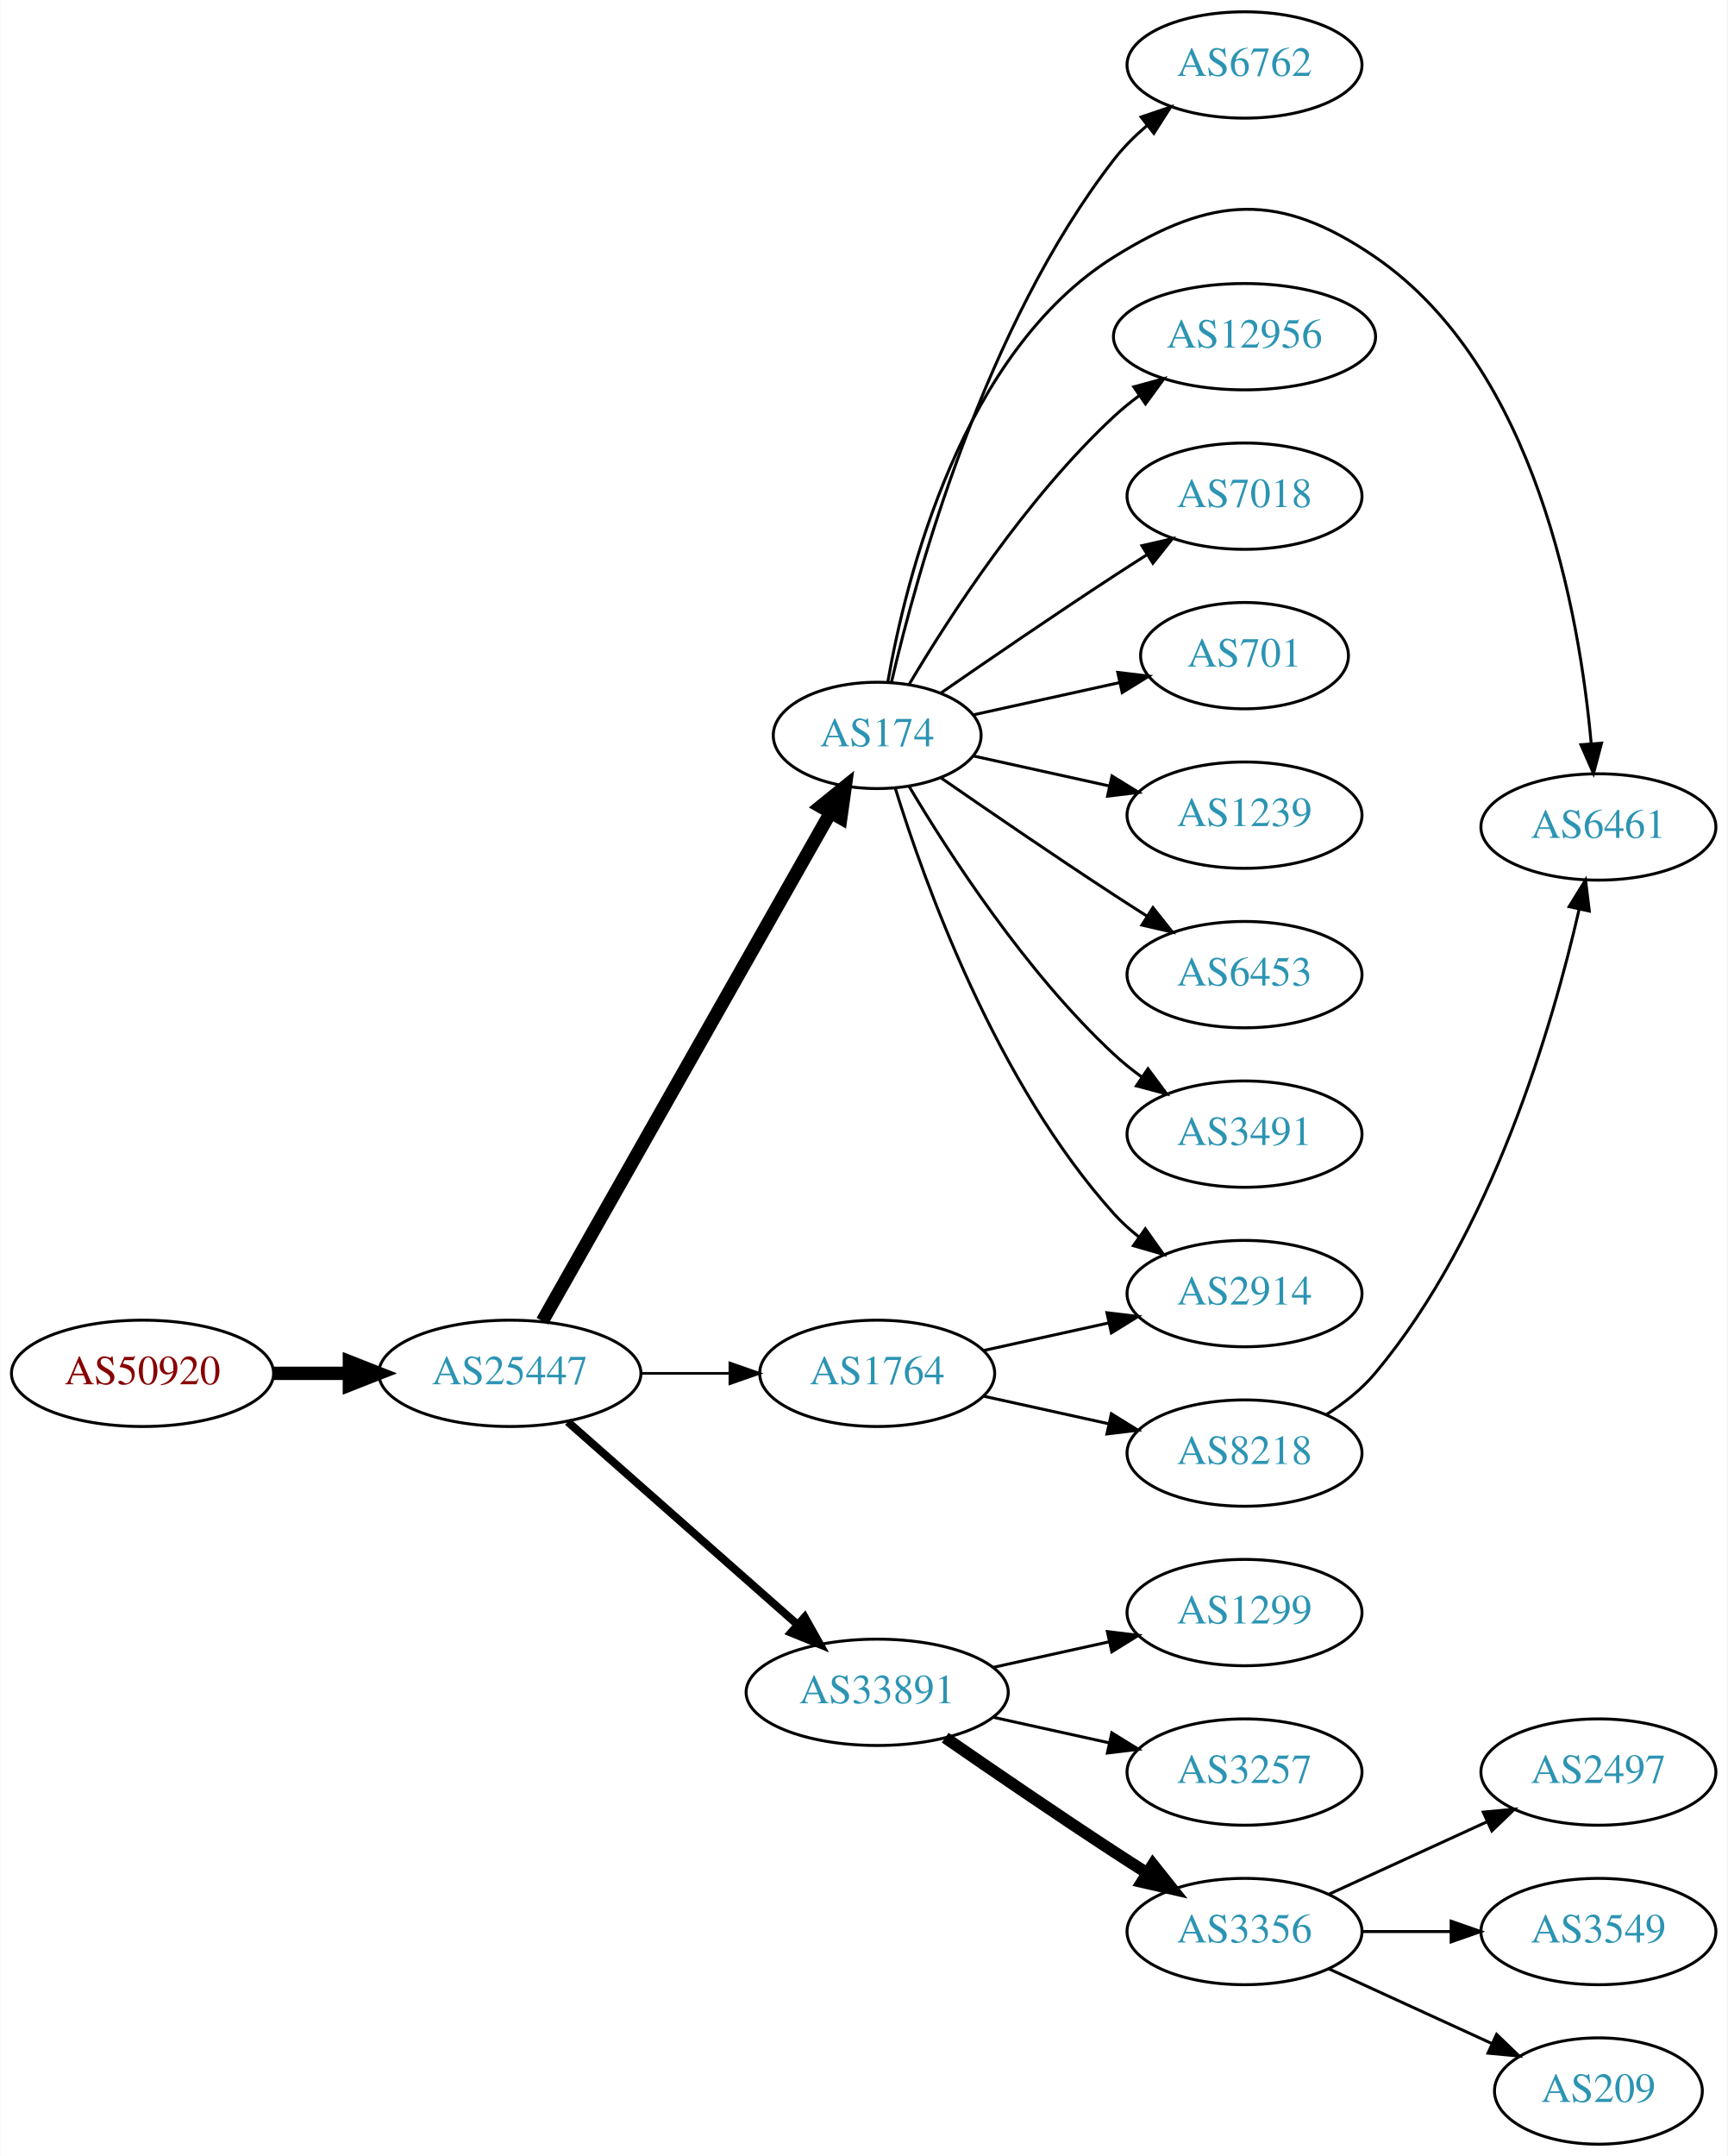
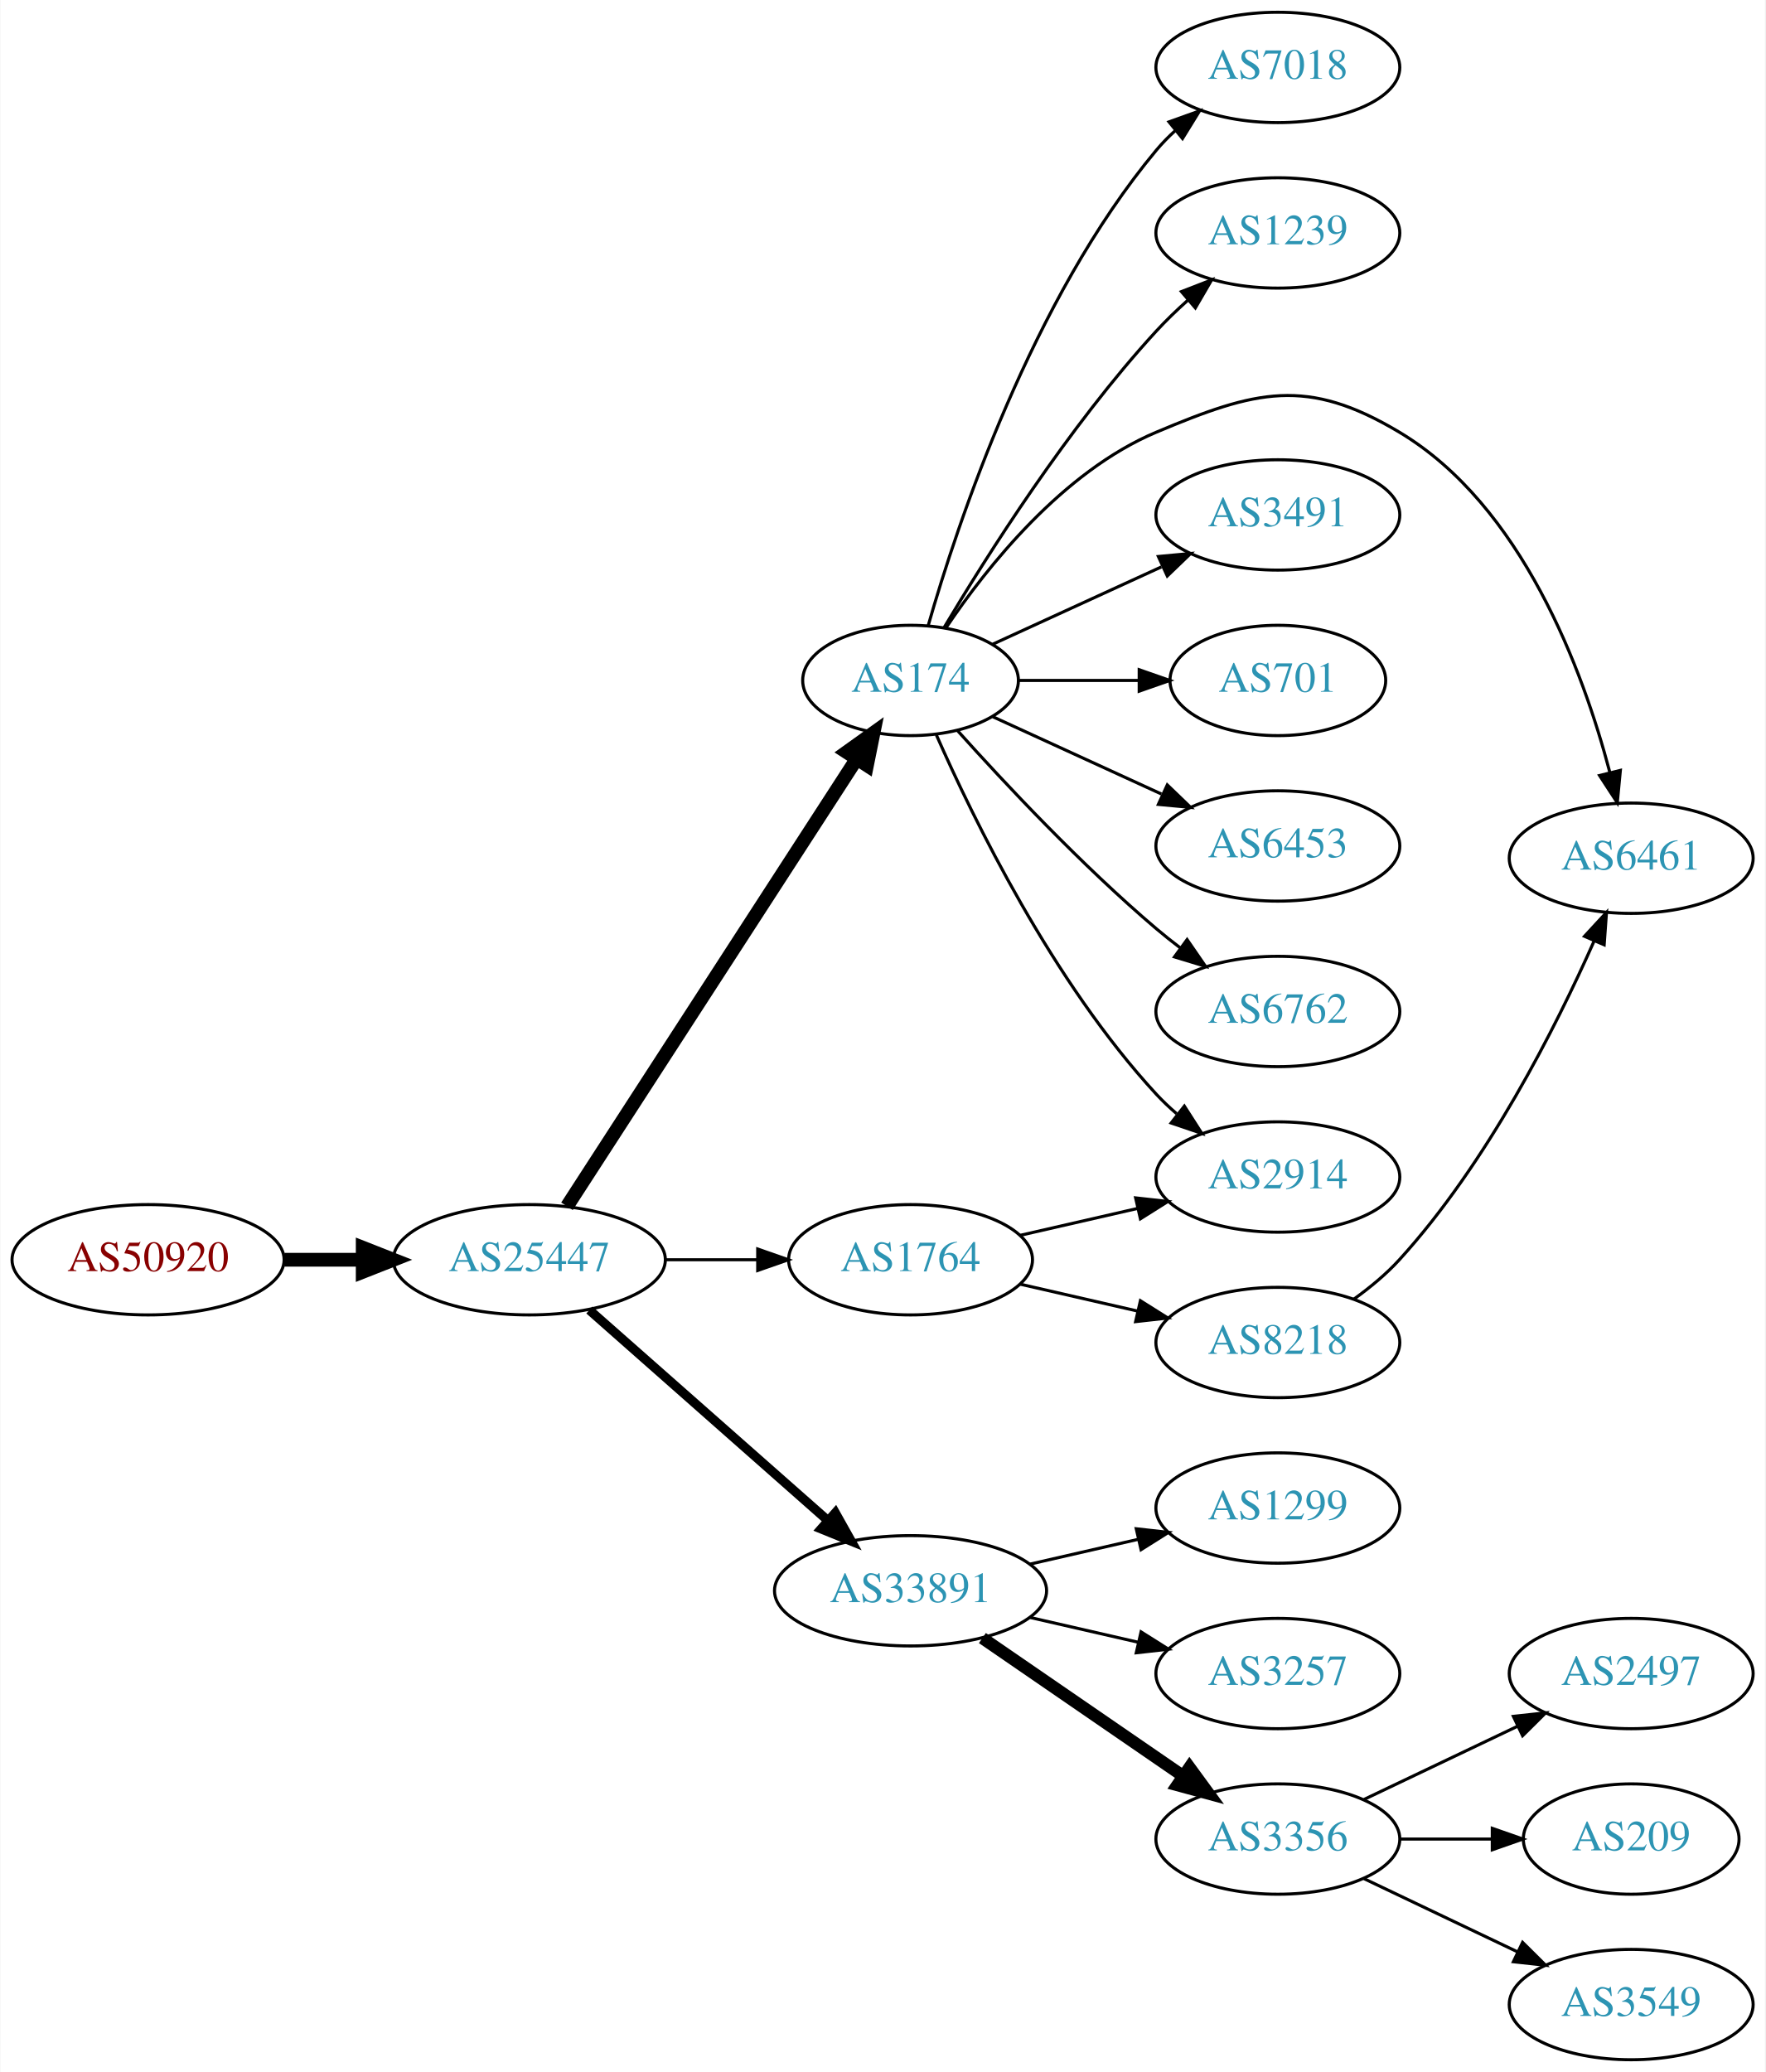
- <svg xmlns="http://www.w3.org/2000/svg" xmlns:xlink="http://www.w3.org/1999/xlink" width="585pt" height="730pt" viewBox="0.00 0.00 584.86 730.00">
-   <g id="graph0" class="graph" transform="scale(1 1) rotate(0) translate(4 726)">
-     <polygon fill="white" stroke="none" points="-4,4 -4,-726 580.862,-726 580.862,4 -4,4" />
+ <svg xmlns="http://www.w3.org/2000/svg" xmlns:xlink="http://www.w3.org/1999/xlink" width="576pt" height="676pt" viewBox="0.00 0.00 575.76 676.00">
+   <g id="graph0" class="graph" transform="scale(1 1) rotate(0) translate(4 672)">
+     <polygon fill="white" stroke="none" points="-4,4 -4,-672 571.762,-672 571.762,4 -4,4" />
    <g id="node1" class="node">
      <g id="a_node1">
        <a xlink:href="/asn/50920" xlink:title="AS50920 ~ Kabel Braunau GmbH [AT]">
          <ellipse fill="#ffffff" stroke="black" cx="44.196" cy="-261" rx="44.393" ry="18" />
          <text text-anchor="middle" x="44.196" y="-257.3" font-family="Times,serif" font-size="14.00" fill="#880000">AS50920</text>
        </a>
      </g>
    </g>
    <g id="node2" class="node">
      <g id="a_node2">
        <a xlink:href="/asn/25447" xlink:title="AS25447 ~ Hackl-Str. 1, Object 2, OG2 [AT]">
          <ellipse fill="#ffffff" stroke="black" cx="168.588" cy="-261" rx="44.393" ry="18" />
          <text text-anchor="middle" x="168.588" y="-257.3" font-family="Times,serif" font-size="14.00" fill="#2c94b3">AS25447</text>
        </a>
      </g>
    </g>
    <g id="edge1" class="edge">
      <path fill="none" stroke="black" stroke-width="4.5" d="M88.692,-261C96.898,-261 105.569,-261 114.041,-261" />
      <polygon fill="black" stroke="black" stroke-width="4.5" points="114.233,-264.938 124.233,-261 114.233,-257.063 114.233,-264.938" />
    </g>
    <g id="node3" class="node">
      <g id="a_node3">
        <a xlink:href="/asn/174" xlink:title="AS174 ~ Cogent Communications [US]">
-           <ellipse fill="#ffffff" stroke="black" cx="292.98" cy="-477" rx="35.194" ry="18" />
-           <text text-anchor="middle" x="292.98" y="-473.3" font-family="Times,serif" font-size="14.00" fill="#2c94b3">AS174</text>
+           <ellipse fill="#ffffff" stroke="black" cx="292.98" cy="-450" rx="35.194" ry="18" />
+           <text text-anchor="middle" x="292.98" y="-446.3" font-family="Times,serif" font-size="14.00" fill="#2c94b3">AS174</text>
        </a>
      </g>
    </g>
    <g id="edge2" class="edge">
-       <path fill="none" stroke="black" stroke-width="4.5" d="M179.604,-278.676C201.137,-316.679 251.929,-406.316 277.186,-450.89" />
-       <polygon fill="black" stroke="black" stroke-width="4.5" points="273.812,-452.924 282.168,-459.683 280.664,-449.042 273.812,-452.924" />
+       <path fill="none" stroke="black" stroke-width="4.5" d="M180.883,-278.442C202.524,-311.859 249.925,-385.057 275.249,-424.163" />
+       <polygon fill="black" stroke="black" stroke-width="4.5" points="272.149,-426.62 280.889,-432.873 278.759,-422.339 272.149,-426.62" />
    </g>
    <g id="node4" class="node">
      <g id="a_node4">
        <a xlink:href="/asn/33891" xlink:title="AS33891 ~ CORE-BACKBONE GMBH GLOBAL NETWORK [DE]">
          <ellipse fill="#ffffff" stroke="black" cx="292.98" cy="-153" rx="44.393" ry="18" />
          <text text-anchor="middle" x="292.98" y="-149.3" font-family="Times,serif" font-size="14.00" fill="#2c94b3">AS33891</text>
        </a>
      </g>
    </g>
    <g id="edge3" class="edge">
-       <path fill="none" stroke="black" stroke-width="2.7" d="M188.177,-244.597C208.875,-226.333 242.481,-196.678 265.826,-176.079" />
-       <polygon fill="black" stroke="black" stroke-width="2.7" points="268.435,-178.444 273.618,-169.203 263.804,-173.195 268.435,-178.444" />
+       <path fill="none" stroke="black" stroke-width="3" d="M188.177,-244.597C208.875,-226.333 242.481,-196.678 265.826,-176.079" />
+       <polygon fill="black" stroke="black" stroke-width="3" points="268.435,-178.444 273.618,-169.203 263.804,-173.195 268.435,-178.444" />
    </g>
    <g id="node5" class="node">
      <g id="a_node5">
        <a xlink:href="/asn/1764" xlink:title="AS1764 ~ NEXTLAYER-AS [AT]">
          <ellipse fill="#ffffff" stroke="black" cx="292.98" cy="-261" rx="39.794" ry="18" />
          <text text-anchor="middle" x="292.98" y="-257.3" font-family="Times,serif" font-size="14.00" fill="#2c94b3">AS1764</text>
        </a>
      </g>
    </g>
    <g id="edge4" class="edge">
-       <path fill="none" stroke="black" stroke-width="0.9" d="M213.084,-261C222.773,-261 233.11,-261 243.002,-261" />
-       <polygon fill="black" stroke="black" stroke-width="0.9" points="243.105,-264.5 253.105,-261 243.105,-257.5 243.105,-264.5" />
+       <path fill="none" stroke="black" d="M213.084,-261C222.773,-261 233.11,-261 243.002,-261" />
+       <polygon fill="black" stroke="black" points="243.105,-264.5 253.105,-261 243.105,-257.5 243.105,-264.5" />
+     </g>
+     <g id="node6" class="node">
+       <g id="a_node6">
+         <a xlink:href="/asn/6453" xlink:title="AS6453 ~ TATA COMMUNICATIONS (AMERICA) INC [US]">
+           <ellipse fill="#ffffff" stroke="black" cx="412.823" cy="-396" rx="39.794" ry="18" />
+           <text text-anchor="middle" x="412.823" y="-392.3" font-family="Times,serif" font-size="14.00" fill="#2c94b3">AS6453</text>
+         </a>
+       </g>
+     </g>
+     <g id="edge5" class="edge">
+       <path fill="none" stroke="black" d="M319.841,-438.149C335.962,-430.762 356.964,-421.138 374.83,-412.952" />
+       <polygon fill="black" stroke="black" points="376.748,-415.923 384.381,-408.575 373.832,-409.559 376.748,-415.923" />
+     </g>
+     <g id="node7" class="node">
+       <g id="a_node7">
+         <a xlink:href="/asn/2914" xlink:title="AS2914 ~ NTT America, Inc. [US]">
+           <ellipse fill="#ffffff" stroke="black" cx="412.823" cy="-288" rx="39.794" ry="18" />
+           <text text-anchor="middle" x="412.823" y="-284.3" font-family="Times,serif" font-size="14.00" fill="#2c94b3">AS2914</text>
+         </a>
+       </g>
+     </g>
+     <g id="edge6" class="edge">
+       <path fill="none" stroke="black" d="M301.396,-432.239C313.464,-404.817 339.436,-351.527 373.176,-315 375.207,-312.802 377.446,-310.681 379.792,-308.66" />
+       <polygon fill="black" stroke="black" points="382.319,-311.126 388.036,-302.206 378.004,-305.614 382.319,-311.126" />
+     </g>
+     <g id="node8" class="node">
+       <g id="a_node8">
+         <a xlink:href="/asn/6762" xlink:title="AS6762 ~ TELECOM ITALIA SPARKLE S.p.A. [IT]">
+           <ellipse fill="#ffffff" stroke="black" cx="412.823" cy="-342" rx="39.794" ry="18" />
+           <text text-anchor="middle" x="412.823" y="-338.3" font-family="Times,serif" font-size="14.00" fill="#2c94b3">AS6762</text>
+         </a>
+       </g>
+     </g>
+     <g id="edge7" class="edge">
+       <path fill="none" stroke="black" d="M308.342,-433.591C323.616,-416.568 348.875,-389.604 373.176,-369 375.674,-366.883 378.334,-364.768 381.045,-362.707" />
+       <polygon fill="black" stroke="black" points="383.212,-365.459 389.222,-356.734 379.082,-359.806 383.212,-365.459" />
    </g>
    <g id="node9" class="node">
      <g id="a_node9">
-         <a xlink:href="/asn/2914" xlink:title="AS2914 ~ NTT America, Inc. [US]">
-           <ellipse fill="#ffffff" stroke="black" cx="417.373" cy="-288" rx="39.794" ry="18" />
-           <text text-anchor="middle" x="417.373" y="-284.3" font-family="Times,serif" font-size="14.00" fill="#2c94b3">AS2914</text>
-         </a>
-       </g>
-     </g>
-     <g id="edge18" class="edge">
-       <path fill="none" stroke="black" d="M299.118,-459.06C309.021,-427.021 333.359,-359.188 373.176,-315 375.693,-312.208 378.564,-309.599 381.603,-307.188" />
-       <polygon fill="black" stroke="black" points="383.786,-309.93 389.911,-301.285 379.732,-304.224 383.786,-309.93" />
+         <a xlink:href="/asn/7018" xlink:title="AS7018 ~ AT&amp;T Services, Inc. [US]">
+           <ellipse fill="#ffffff" stroke="black" cx="412.823" cy="-650" rx="39.794" ry="18" />
+           <text text-anchor="middle" x="412.823" y="-646.3" font-family="Times,serif" font-size="14.00" fill="#2c94b3">AS7018</text>
+         </a>
+       </g>
+     </g>
+     <g id="edge8" class="edge">
+       <path fill="none" stroke="black" d="M298.738,-467.899C308.318,-501.335 332.555,-574.294 373.176,-623 375.044,-625.239 377.14,-627.378 379.365,-629.401" />
+       <polygon fill="black" stroke="black" points="377.307,-632.238 387.281,-635.811 381.712,-626.798 377.307,-632.238" />
+     </g>
+     <g id="node10" class="node">
+       <g id="a_node10">
+         <a xlink:href="/asn/1239" xlink:title="AS1239 ~ Sprint [US]">
+           <ellipse fill="#ffffff" stroke="black" cx="412.823" cy="-596" rx="39.794" ry="18" />
+           <text text-anchor="middle" x="412.823" y="-592.3" font-family="Times,serif" font-size="14.00" fill="#2c94b3">AS1239</text>
+         </a>
+       </g>
+     </g>
+     <g id="edge9" class="edge">
+       <path fill="none" stroke="black" d="M303.941,-467.291C317.807,-490.598 344.478,-532.77 373.176,-564 376.311,-567.411 379.812,-570.787 383.391,-573.993" />
+       <polygon fill="black" stroke="black" points="381.361,-576.863 391.239,-580.693 385.906,-571.539 381.361,-576.863" />
    </g>
    <g id="node11" class="node">
      <g id="a_node11">
-         <a xlink:href="/asn/6762" xlink:title="AS6762 ~ TELECOM ITALIA SPARKLE S.p.A. [IT]">
-           <ellipse fill="#ffffff" stroke="black" cx="417.373" cy="-704" rx="39.794" ry="18" />
-           <text text-anchor="middle" x="417.373" y="-700.3" font-family="Times,serif" font-size="14.00" fill="#2c94b3">AS6762</text>
+         <a xlink:href="/asn/6461" xlink:title="AS6461 ~ Zayo Bandwidth [US]">
+           <ellipse fill="#ffffff" stroke="black" cx="528.116" cy="-392" rx="39.794" ry="18" />
+           <text text-anchor="middle" x="528.116" y="-388.3" font-family="Times,serif" font-size="14.00" fill="#2c94b3">AS6461</text>
        </a>
      </g>
    </g>
    <g id="edge10" class="edge">
-       <path fill="none" stroke="black" d="M297.826,-495.066C306.302,-531.593 329.407,-615.545 373.176,-672 376.382,-676.135 380.256,-679.994 384.351,-683.499" />
-       <polygon fill="black" stroke="black" points="382.348,-686.376 392.38,-689.783 386.662,-680.863 382.348,-686.376" />
+       <path fill="none" stroke="black" d="M304.589,-467.24C317.84,-486.937 342.541,-518.108 373.176,-531 405.659,-544.669 422.224,-549.088 452.469,-531 492.561,-507.023 512.364,-453.304 521.118,-420.111" />
+       <polygon fill="black" stroke="black" points="524.586,-420.667 523.583,-410.119 517.789,-418.99 524.586,-420.667" />
    </g>
    <g id="node12" class="node">
      <g id="a_node12">
-         <a xlink:href="/asn/6461" xlink:title="AS6461 ~ Zayo Bandwidth [US]">
-           <ellipse fill="#ffffff" stroke="black" cx="537.215" cy="-446" rx="39.794" ry="18" />
-           <text text-anchor="middle" x="537.215" y="-442.3" font-family="Times,serif" font-size="14.00" fill="#2c94b3">AS6461</text>
+         <a xlink:href="/asn/3491" xlink:title="AS3491 ~ PCCW Global, Inc. [US]">
+           <ellipse fill="#ffffff" stroke="black" cx="412.823" cy="-504" rx="39.794" ry="18" />
+           <text text-anchor="middle" x="412.823" y="-500.3" font-family="Times,serif" font-size="14.00" fill="#2c94b3">AS3491</text>
        </a>
      </g>
    </g>
    <g id="edge11" class="edge">
-       <path fill="none" stroke="black" d="M296.553,-494.974C302.644,-529.995 321.524,-606.757 373.176,-639 406.502,-659.803 429.164,-661.211 461.569,-639 516.184,-601.566 530.85,-517.999 534.781,-474.126" />
-       <polygon fill="black" stroke="black" points="538.272,-474.371 535.551,-464.132 531.293,-473.834 538.272,-474.371" />
+       <path fill="none" stroke="black" d="M319.841,-461.851C335.962,-469.238 356.964,-478.862 374.83,-487.048" />
+       <polygon fill="black" stroke="black" points="373.832,-490.441 384.381,-491.425 376.748,-484.077 373.832,-490.441" />
    </g>
    <g id="node13" class="node">
      <g id="a_node13">
-         <a xlink:href="/asn/12956" xlink:title="AS12956 ~ TELXIUS [ES]">
-           <ellipse fill="#ffffff" stroke="black" cx="417.373" cy="-612" rx="44.393" ry="18" />
-           <text text-anchor="middle" x="417.373" y="-608.3" font-family="Times,serif" font-size="14.00" fill="#2c94b3">AS12956</text>
+         <a xlink:href="/asn/701" xlink:title="AS701 ~ UUNET [US]">
+           <ellipse fill="#ffffff" stroke="black" cx="412.823" cy="-450" rx="35.194" ry="18" />
+           <text text-anchor="middle" x="412.823" y="-446.3" font-family="Times,serif" font-size="14.00" fill="#2c94b3">AS701</text>
        </a>
      </g>
    </g>
    <g id="edge12" class="edge">
-       <path fill="none" stroke="black" d="M303.793,-494.279C317.299,-517.011 343.359,-557.314 373.176,-585 375.783,-587.42 378.637,-589.746 381.595,-591.948" />
-       <polygon fill="black" stroke="black" points="379.873,-595.012 390.095,-597.8 383.843,-589.246 379.873,-595.012" />
+       <path fill="none" stroke="black" d="M328.382,-450C340.604,-450 354.539,-450 367.475,-450" />
+       <polygon fill="black" stroke="black" points="367.582,-453.5 377.582,-450 367.582,-446.5 367.582,-453.5" />
    </g>
    <g id="node14" class="node">
      <g id="a_node14">
-         <a xlink:href="/asn/7018" xlink:title="AS7018 ~ AT&amp;T Services, Inc. [US]">
-           <ellipse fill="#ffffff" stroke="black" cx="417.373" cy="-558" rx="39.794" ry="18" />
-           <text text-anchor="middle" x="417.373" y="-554.3" font-family="Times,serif" font-size="14.00" fill="#2c94b3">AS7018</text>
+         <a xlink:href="/asn/1299" xlink:title="AS1299 ~ Telia Carrier [EU]">
+           <ellipse fill="#ffffff" stroke="black" cx="412.823" cy="-180" rx="39.794" ry="18" />
+           <text text-anchor="middle" x="412.823" y="-176.3" font-family="Times,serif" font-size="14.00" fill="#2c94b3">AS1299</text>
        </a>
      </g>
    </g>
    <g id="edge13" class="edge">
-       <path fill="none" stroke="black" d="M314.671,-491.44C330.563,-502.449 353.113,-517.897 373.176,-531 376.758,-533.339 380.529,-535.759 384.289,-538.144" />
-       <polygon fill="black" stroke="black" points="382.623,-541.231 392.95,-543.596 386.352,-535.307 382.623,-541.231" />
+       <path fill="none" stroke="black" d="M331.915,-161.692C343.156,-164.267 355.568,-167.111 367.192,-169.774" />
+       <polygon fill="black" stroke="black" points="366.624,-173.235 377.153,-172.057 368.188,-166.412 366.624,-173.235" />
    </g>
    <g id="node15" class="node">
      <g id="a_node15">
-         <a xlink:href="/asn/701" xlink:title="AS701 ~ UUNET [US]">
-           <ellipse fill="#ffffff" stroke="black" cx="417.373" cy="-504" rx="35.194" ry="18" />
-           <text text-anchor="middle" x="417.373" y="-500.3" font-family="Times,serif" font-size="14.00" fill="#2c94b3">AS701</text>
+         <a xlink:href="/asn/3356" xlink:title="AS3356 ~ Level 3 Parent, LLC [US]">
+           <ellipse fill="#ffffff" stroke="black" cx="412.823" cy="-72" rx="39.794" ry="18" />
+           <text text-anchor="middle" x="412.823" y="-68.3" font-family="Times,serif" font-size="14.00" fill="#2c94b3">AS3356</text>
        </a>
      </g>
    </g>
    <g id="edge14" class="edge">
-       <path fill="none" stroke="black" d="M325.499,-483.953C340.632,-487.292 358.96,-491.335 375.18,-494.913" />
-       <polygon fill="black" stroke="black" points="374.441,-498.334 384.96,-497.07 375.949,-491.498 374.441,-498.334" />
+       <path fill="none" stroke="black" stroke-width="4" d="M316.423,-137.574C335.004,-124.802 361.565,-106.545 381.945,-92.537" />
+       <polygon fill="black" stroke="black" stroke-width="4" points="384.001,-95.371 390.259,-86.822 380.036,-89.602 384.001,-95.371" />
    </g>
    <g id="node16" class="node">
      <g id="a_node16">
-         <a xlink:href="/asn/1239" xlink:title="AS1239 ~ Sprint [US]">
-           <ellipse fill="#ffffff" stroke="black" cx="417.373" cy="-450" rx="39.794" ry="18" />
-           <text text-anchor="middle" x="417.373" y="-446.3" font-family="Times,serif" font-size="14.00" fill="#2c94b3">AS1239</text>
+         <a xlink:href="/asn/3257" xlink:title="AS3257 ~ GTT [DE]">
+           <ellipse fill="#ffffff" stroke="black" cx="412.823" cy="-126" rx="39.794" ry="18" />
+           <text text-anchor="middle" x="412.823" y="-122.3" font-family="Times,serif" font-size="14.00" fill="#2c94b3">AS3257</text>
        </a>
      </g>
    </g>
    <g id="edge15" class="edge">
-       <path fill="none" stroke="black" d="M325.499,-470.047C339.56,-466.945 356.378,-463.235 371.702,-459.854" />
-       <polygon fill="black" stroke="black" points="372.501,-463.262 381.512,-457.69 370.993,-456.427 372.501,-463.262" />
+       <path fill="none" stroke="black" d="M331.915,-144.308C343.156,-141.733 355.568,-138.889 367.192,-136.226" />
+       <polygon fill="black" stroke="black" points="368.188,-139.588 377.153,-133.943 366.624,-132.765 368.188,-139.588" />
+     </g>
+     <g id="edge19" class="edge">
+       <path fill="none" stroke="black" d="M328.7,-268.955C340.7,-271.704 354.32,-274.825 367.013,-277.733" />
+       <polygon fill="black" stroke="black" points="366.415,-281.187 376.945,-280.009 367.979,-274.364 366.415,-281.187" />
+     </g>
+     <g id="node20" class="node">
+       <g id="a_node20">
+         <a xlink:href="/asn/8218" xlink:title="AS8218 ~ legacy Neotelecoms [FR]">
+           <ellipse fill="#ffffff" stroke="black" cx="412.823" cy="-234" rx="39.794" ry="18" />
+           <text text-anchor="middle" x="412.823" y="-230.3" font-family="Times,serif" font-size="14.00" fill="#2c94b3">AS8218</text>
+         </a>
+       </g>
+     </g>
+     <g id="edge20" class="edge">
+       <path fill="none" stroke="black" d="M328.7,-253.045C340.7,-250.296 354.32,-247.175 367.013,-244.267" />
+       <polygon fill="black" stroke="black" points="367.979,-247.636 376.945,-241.991 366.415,-240.813 367.979,-247.636" />
    </g>
    <g id="node17" class="node">
      <g id="a_node17">
-         <a xlink:href="/asn/6453" xlink:title="AS6453 ~ TATA COMMUNICATIONS (AMERICA) INC [US]">
-           <ellipse fill="#ffffff" stroke="black" cx="417.373" cy="-396" rx="39.794" ry="18" />
-           <text text-anchor="middle" x="417.373" y="-392.3" font-family="Times,serif" font-size="14.00" fill="#2c94b3">AS6453</text>
+         <a xlink:href="/asn/209" xlink:title="AS209 ~ CenturyLink Communications, LLC [US]">
+           <ellipse fill="#ffffff" stroke="black" cx="528.116" cy="-72" rx="35.194" ry="18" />
+           <text text-anchor="middle" x="528.116" y="-68.3" font-family="Times,serif" font-size="14.00" fill="#2c94b3">AS209</text>
        </a>
      </g>
    </g>
    <g id="edge16" class="edge">
-       <path fill="none" stroke="black" d="M314.671,-462.56C330.563,-451.551 353.113,-436.103 373.176,-423 376.758,-420.661 380.529,-418.241 384.289,-415.856" />
-       <polygon fill="black" stroke="black" points="386.352,-418.693 392.95,-410.404 382.623,-412.769 386.352,-418.693" />
+       <path fill="none" stroke="black" d="M452.495,-72C462.201,-72 472.691,-72 482.654,-72" />
+       <polygon fill="black" stroke="black" points="482.79,-75.5 492.79,-72 482.79,-68.5 482.79,-75.5" />
    </g>
    <g id="node18" class="node">
      <g id="a_node18">
-         <a xlink:href="/asn/3491" xlink:title="AS3491 ~ PCCW Global, Inc. [US]">
-           <ellipse fill="#ffffff" stroke="black" cx="417.373" cy="-342" rx="39.794" ry="18" />
-           <text text-anchor="middle" x="417.373" y="-338.3" font-family="Times,serif" font-size="14.00" fill="#2c94b3">AS3491</text>
+         <a xlink:href="/asn/3549" xlink:title="AS3549 ~ Level 3 Parent, LLC [US]">
+           <ellipse fill="#ffffff" stroke="black" cx="528.116" cy="-18" rx="39.794" ry="18" />
+           <text text-anchor="middle" x="528.116" y="-14.3" font-family="Times,serif" font-size="14.00" fill="#2c94b3">AS3549</text>
        </a>
      </g>
    </g>
    <g id="edge17" class="edge">
-       <path fill="none" stroke="black" d="M303.793,-459.721C317.299,-436.989 343.359,-396.686 373.176,-369 376.083,-366.301 379.296,-363.72 382.62,-361.297" />
-       <polygon fill="black" stroke="black" points="384.679,-364.13 390.998,-355.625 380.755,-358.333 384.679,-364.13" />
-     </g>
-     <g id="node6" class="node">
-       <g id="a_node6">
-         <a xlink:href="/asn/1299" xlink:title="AS1299 ~ Telia Carrier [EU]">
-           <ellipse fill="#ffffff" stroke="black" cx="417.373" cy="-180" rx="39.794" ry="18" />
-           <text text-anchor="middle" x="417.373" y="-176.3" font-family="Times,serif" font-size="14.00" fill="#2c94b3">AS1299</text>
-         </a>
-       </g>
-     </g>
-     <g id="edge5" class="edge">
-       <path fill="none" stroke="black" d="M332.37,-161.469C344.761,-164.202 358.608,-167.257 371.429,-170.085" />
-       <polygon fill="black" stroke="black" points="370.924,-173.558 381.443,-172.295 372.432,-166.722 370.924,-173.558" />
-     </g>
-     <g id="node7" class="node">
-       <g id="a_node7">
-         <a xlink:href="/asn/3257" xlink:title="AS3257 ~ GTT [DE]">
-           <ellipse fill="#ffffff" stroke="black" cx="417.373" cy="-126" rx="39.794" ry="18" />
-           <text text-anchor="middle" x="417.373" y="-122.3" font-family="Times,serif" font-size="14.00" fill="#2c94b3">AS3257</text>
-         </a>
-       </g>
-     </g>
-     <g id="edge6" class="edge">
-       <path fill="none" stroke="black" d="M332.37,-144.531C344.761,-141.798 358.608,-138.743 371.429,-135.915" />
-       <polygon fill="black" stroke="black" points="372.432,-139.278 381.443,-133.705 370.924,-132.442 372.432,-139.278" />
-     </g>
-     <g id="node8" class="node">
-       <g id="a_node8">
-         <a xlink:href="/asn/3356" xlink:title="AS3356 ~ Level 3 Parent, LLC [US]">
-           <ellipse fill="#ffffff" stroke="black" cx="417.373" cy="-72" rx="39.794" ry="18" />
-           <text text-anchor="middle" x="417.373" y="-68.3" font-family="Times,serif" font-size="14.00" fill="#2c94b3">AS3356</text>
-         </a>
-       </g>
-     </g>
-     <g id="edge7" class="edge">
-       <path fill="none" stroke="black" stroke-width="4" d="M316.011,-137.633C331.813,-126.695 353.67,-111.739 373.176,-99 376.758,-96.661 380.529,-94.241 384.289,-91.856" />
-       <polygon fill="black" stroke="black" stroke-width="4" points="386.352,-94.693 392.95,-86.404 382.623,-88.769 386.352,-94.693" />
-     </g>
-     <g id="edge8" class="edge">
-       <path fill="none" stroke="black" d="M329.053,-268.737C342.24,-271.646 357.42,-274.995 371.386,-278.076" />
-       <polygon fill="black" stroke="black" points="370.776,-281.525 381.295,-280.262 372.284,-274.69 370.776,-281.525" />
-     </g>
-     <g id="node10" class="node">
-       <g id="a_node10">
-         <a xlink:href="/asn/8218" xlink:title="AS8218 ~ legacy Neotelecoms [FR]">
-           <ellipse fill="#ffffff" stroke="black" cx="417.373" cy="-234" rx="39.794" ry="18" />
-           <text text-anchor="middle" x="417.373" y="-230.3" font-family="Times,serif" font-size="14.00" fill="#2c94b3">AS8218</text>
-         </a>
-       </g>
-     </g>
-     <g id="edge9" class="edge">
-       <path fill="none" stroke="black" d="M329.053,-253.263C342.24,-250.354 357.42,-247.005 371.386,-243.924" />
-       <polygon fill="black" stroke="black" points="372.284,-247.31 381.295,-241.738 370.776,-240.475 372.284,-247.31" />
+       <path fill="none" stroke="black" d="M440.959,-59.066C455.953,-51.919 474.774,-42.948 490.998,-35.215" />
+       <polygon fill="black" stroke="black" points="492.68,-38.291 500.201,-30.829 489.668,-31.972 492.68,-38.291" />
    </g>
    <g id="node19" class="node">
      <g id="a_node19">
        <a xlink:href="/asn/2497" xlink:title="AS2497 ~ Internet Initiative Japan Inc. [JP]">
-           <ellipse fill="#ffffff" stroke="black" cx="537.215" cy="-126" rx="39.794" ry="18" />
-           <text text-anchor="middle" x="537.215" y="-122.3" font-family="Times,serif" font-size="14.00" fill="#2c94b3">AS2497</text>
-         </a>
-       </g>
-     </g>
-     <g id="edge19" class="edge">
-       <path fill="none" stroke="black" d="M446.001,-84.661C461.958,-91.973 482.229,-101.261 499.512,-109.181" />
-       <polygon fill="black" stroke="black" points="498.21,-112.435 508.759,-113.419 501.126,-106.071 498.21,-112.435" />
-     </g>
-     <g id="node20" class="node">
-       <g id="a_node20">
-         <a xlink:href="/asn/3549" xlink:title="AS3549 ~ Level 3 Parent, LLC [US]">
-           <ellipse fill="#ffffff" stroke="black" cx="537.215" cy="-72" rx="39.794" ry="18" />
-           <text text-anchor="middle" x="537.215" y="-68.3" font-family="Times,serif" font-size="14.00" fill="#2c94b3">AS3549</text>
-         </a>
-       </g>
-     </g>
-     <g id="edge20" class="edge">
-       <path fill="none" stroke="black" d="M457.285,-72C466.839,-72 477.188,-72 487.151,-72" />
-       <polygon fill="black" stroke="black" points="487.343,-75.5 497.343,-72 487.343,-68.5 487.343,-75.5" />
-     </g>
-     <g id="node21" class="node">
-       <g id="a_node21">
-         <a xlink:href="/asn/209" xlink:title="AS209 ~ CenturyLink Communications, LLC [US]">
-           <ellipse fill="#ffffff" stroke="black" cx="537.215" cy="-18" rx="35.194" ry="18" />
-           <text text-anchor="middle" x="537.215" y="-14.3" font-family="Times,serif" font-size="14.00" fill="#2c94b3">AS209</text>
-         </a>
-       </g>
+           <ellipse fill="#ffffff" stroke="black" cx="528.116" cy="-126" rx="39.794" ry="18" />
+           <text text-anchor="middle" x="528.116" y="-122.3" font-family="Times,serif" font-size="14.00" fill="#2c94b3">AS2497</text>
+         </a>
+       </g>
+     </g>
+     <g id="edge18" class="edge">
+       <path fill="none" stroke="black" d="M440.959,-84.934C455.953,-92.081 474.774,-101.052 490.998,-108.785" />
+       <polygon fill="black" stroke="black" points="489.668,-112.028 500.201,-113.171 492.68,-105.709 489.668,-112.028" />
    </g>
    <g id="edge21" class="edge">
-       <path fill="none" stroke="black" d="M446.001,-59.339C462.418,-51.817 483.399,-42.202 500.996,-34.139" />
-       <polygon fill="black" stroke="black" points="502.74,-37.189 510.373,-29.842 499.824,-30.826 502.74,-37.189" />
-     </g>
-     <g id="edge22" class="edge">
-       <path fill="none" stroke="black" d="M445.104,-247.051C451.099,-250.909 457.022,-255.579 461.569,-261 501.134,-308.18 521.747,-379.054 530.649,-417.957" />
-       <polygon fill="black" stroke="black" points="527.298,-419.016 532.855,-428.036 534.136,-417.519 527.298,-419.016" />
+       <path fill="none" stroke="black" d="M437.653,-248.167C442.899,-251.934 448.167,-256.283 452.469,-261 481.188,-292.486 503.569,-336.906 516.058,-365.075" />
+       <polygon fill="black" stroke="black" points="512.873,-366.527 520.058,-374.313 519.297,-363.746 512.873,-366.527" />
    </g>
  </g>
</svg>
